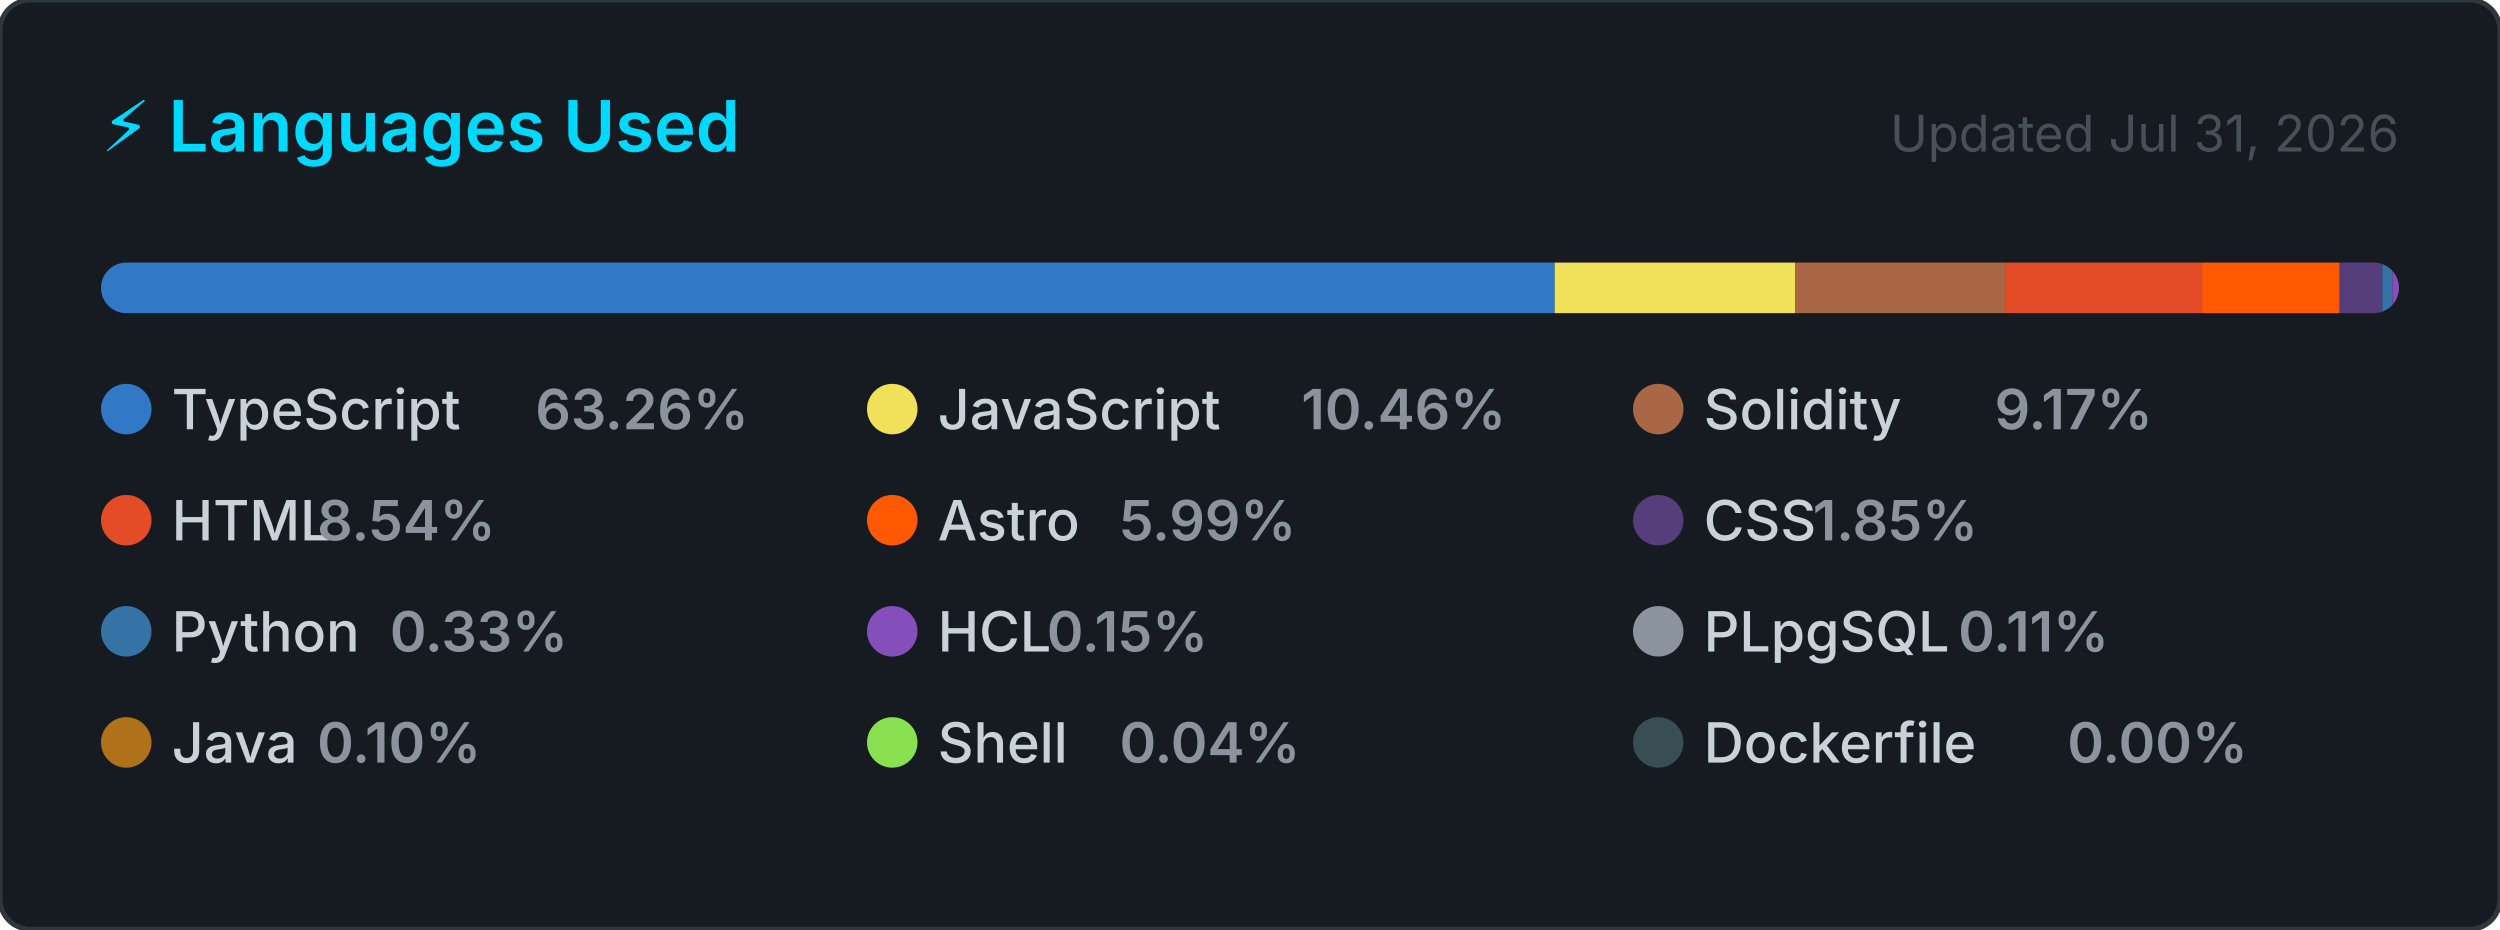
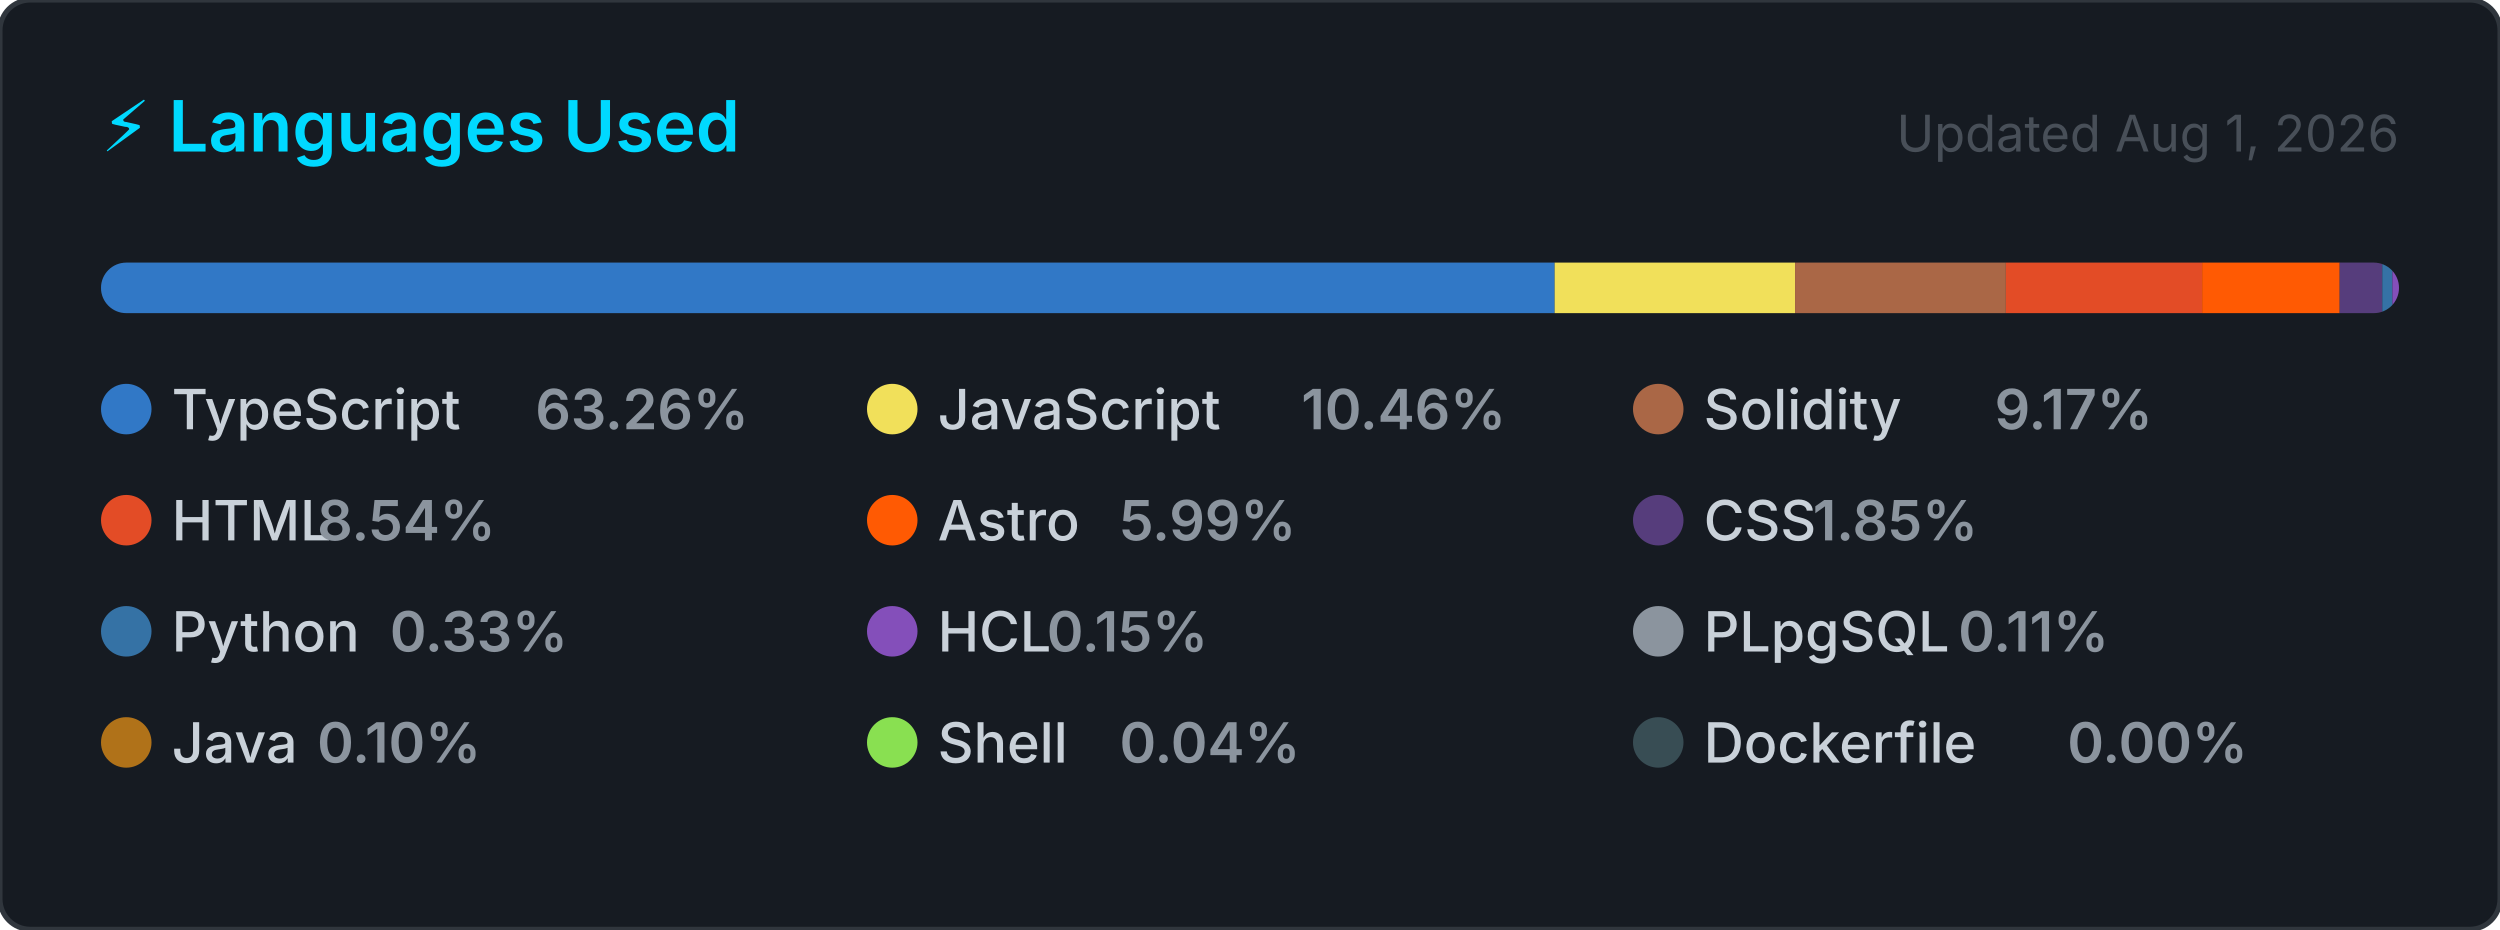
<svg xmlns="http://www.w3.org/2000/svg" width="495" height="184" viewBox="0 0 495 184" role="img" aria-label="Top programming languages for CallejaJ">
  <style>
    .card      { fill: #161b22; stroke: #30363d; stroke-width: 1; }
    .title     { font: 600 14px -apple-system, BlinkMacSystemFont, 'Segoe UI', sans-serif; fill: #00D9FF; }
    .updated   { font: 400 10px -apple-system, BlinkMacSystemFont, 'Segoe UI', sans-serif; fill: #484f58; }
    .lang-name { font: 500 11px -apple-system, BlinkMacSystemFont, 'Segoe UI', sans-serif; fill: #c9d1d9; }
    .lang-pct  { font: 600 11px -apple-system, BlinkMacSystemFont, 'Segoe UI', sans-serif; fill: #8b949e; }
  </style>
  <defs>
    <clipPath id="bar-clip">
      <rect x="20" y="52" width="455" height="10" rx="5" />
    </clipPath>
  </defs>
  <rect width="495" height="184" rx="6" ry="6" class="card" />
  <text x="20" y="30" class="title">⚡ Languages Used</text>
-   <text x="475" y="30" class="updated" text-anchor="end">Updated Jul 31, 2026</text>
+   <text x="475" y="30" class="updated" text-anchor="end">Updated Aug 1, 2026</text>
  <rect x="20" y="52" width="455" height="10" rx="5" fill="#21262d" />
  <g clip-path="url(#bar-clip)">
    <rect x="20.00" y="52" width="287.82" height="10" fill="#3178c6" />
    <rect x="307.82" y="52" width="47.59" height="10" fill="#f1e05a" />
    <rect x="355.42" y="52" width="41.74" height="10" fill="#AA6746" />
    <rect x="397.16" y="52" width="38.86" height="10" fill="#e34c26" />
    <rect x="436.02" y="52" width="27.24" height="10" fill="#ff5a03" />
    <rect x="463.26" y="52" width="8.43" height="10" fill="#563d7c" />
    <rect x="471.69" y="52" width="2.00" height="10" fill="#3572A5" />
    <rect x="473.69" y="52" width="2.00" height="10" fill="#844FBA" />
    <rect x="475.69" y="52" width="2.00" height="10" fill="#8b949e" />
    <rect x="477.69" y="52" width="2.00" height="10" fill="#b07219" />
    <rect x="479.69" y="52" width="2.00" height="10" fill="#89e051" />
    <rect x="481.69" y="52" width="2.00" height="10" fill="#384d54" />
  </g>
  <g transform="translate(20, 76)">
    <circle cx="5" cy="5" r="5" fill="#3178c6" />
    <text x="14" y="9" class="lang-name">TypeScript</text>
    <text x="14" y="9" class="lang-pct" dx="72">63.26%</text>
  </g>
  <g transform="translate(171.6667, 76)">
    <circle cx="5" cy="5" r="5" fill="#f1e05a" />
    <text x="14" y="9" class="lang-name">JavaScript</text>
    <text x="14" y="9" class="lang-pct" dx="72">10.46%</text>
  </g>
  <g transform="translate(323.3333, 76)">
    <circle cx="5" cy="5" r="5" fill="#AA6746" />
    <text x="14" y="9" class="lang-name">Solidity</text>
    <text x="14" y="9" class="lang-pct" dx="57.6">9.17%</text>
  </g>
  <g transform="translate(20, 98)">
    <circle cx="5" cy="5" r="5" fill="#e34c26" />
    <text x="14" y="9" class="lang-name">HTML</text>
    <text x="14" y="9" class="lang-pct" dx="28.8">8.54%</text>
  </g>
  <g transform="translate(171.6667, 98)">
    <circle cx="5" cy="5" r="5" fill="#ff5a03" />
    <text x="14" y="9" class="lang-name">Astro</text>
    <text x="14" y="9" class="lang-pct" dx="36">5.99%</text>
  </g>
  <g transform="translate(323.3333, 98)">
    <circle cx="5" cy="5" r="5" fill="#563d7c" />
    <text x="14" y="9" class="lang-name">CSS</text>
    <text x="14" y="9" class="lang-pct" dx="21.6">1.85%</text>
  </g>
  <g transform="translate(20, 120)">
    <circle cx="5" cy="5" r="5" fill="#3572A5" />
    <text x="14" y="9" class="lang-name">Python</text>
    <text x="14" y="9" class="lang-pct" dx="43.2">0.33%</text>
  </g>
  <g transform="translate(171.6667, 120)">
    <circle cx="5" cy="5" r="5" fill="#844FBA" />
    <text x="14" y="9" class="lang-name">HCL</text>
    <text x="14" y="9" class="lang-pct" dx="21.6">0.15%</text>
  </g>
  <g transform="translate(323.3333, 120)">
    <circle cx="5" cy="5" r="5" fill="#8b949e" />
    <text x="14" y="9" class="lang-name">PLpgSQL</text>
    <text x="14" y="9" class="lang-pct" dx="50.4">0.11%</text>
  </g>
  <g transform="translate(20, 142)">
    <circle cx="5" cy="5" r="5" fill="#b07219" />
    <text x="14" y="9" class="lang-name">Java</text>
    <text x="14" y="9" class="lang-pct" dx="28.8">0.10%</text>
  </g>
  <g transform="translate(171.6667, 142)">
    <circle cx="5" cy="5" r="5" fill="#89e051" />
    <text x="14" y="9" class="lang-name">Shell</text>
    <text x="14" y="9" class="lang-pct" dx="36">0.04%</text>
  </g>
  <g transform="translate(323.3333, 142)">
    <circle cx="5" cy="5" r="5" fill="#384d54" />
    <text x="14" y="9" class="lang-name">Dockerfile</text>
    <text x="14" y="9" class="lang-pct" dx="72">0.00%</text>
  </g>
</svg>
